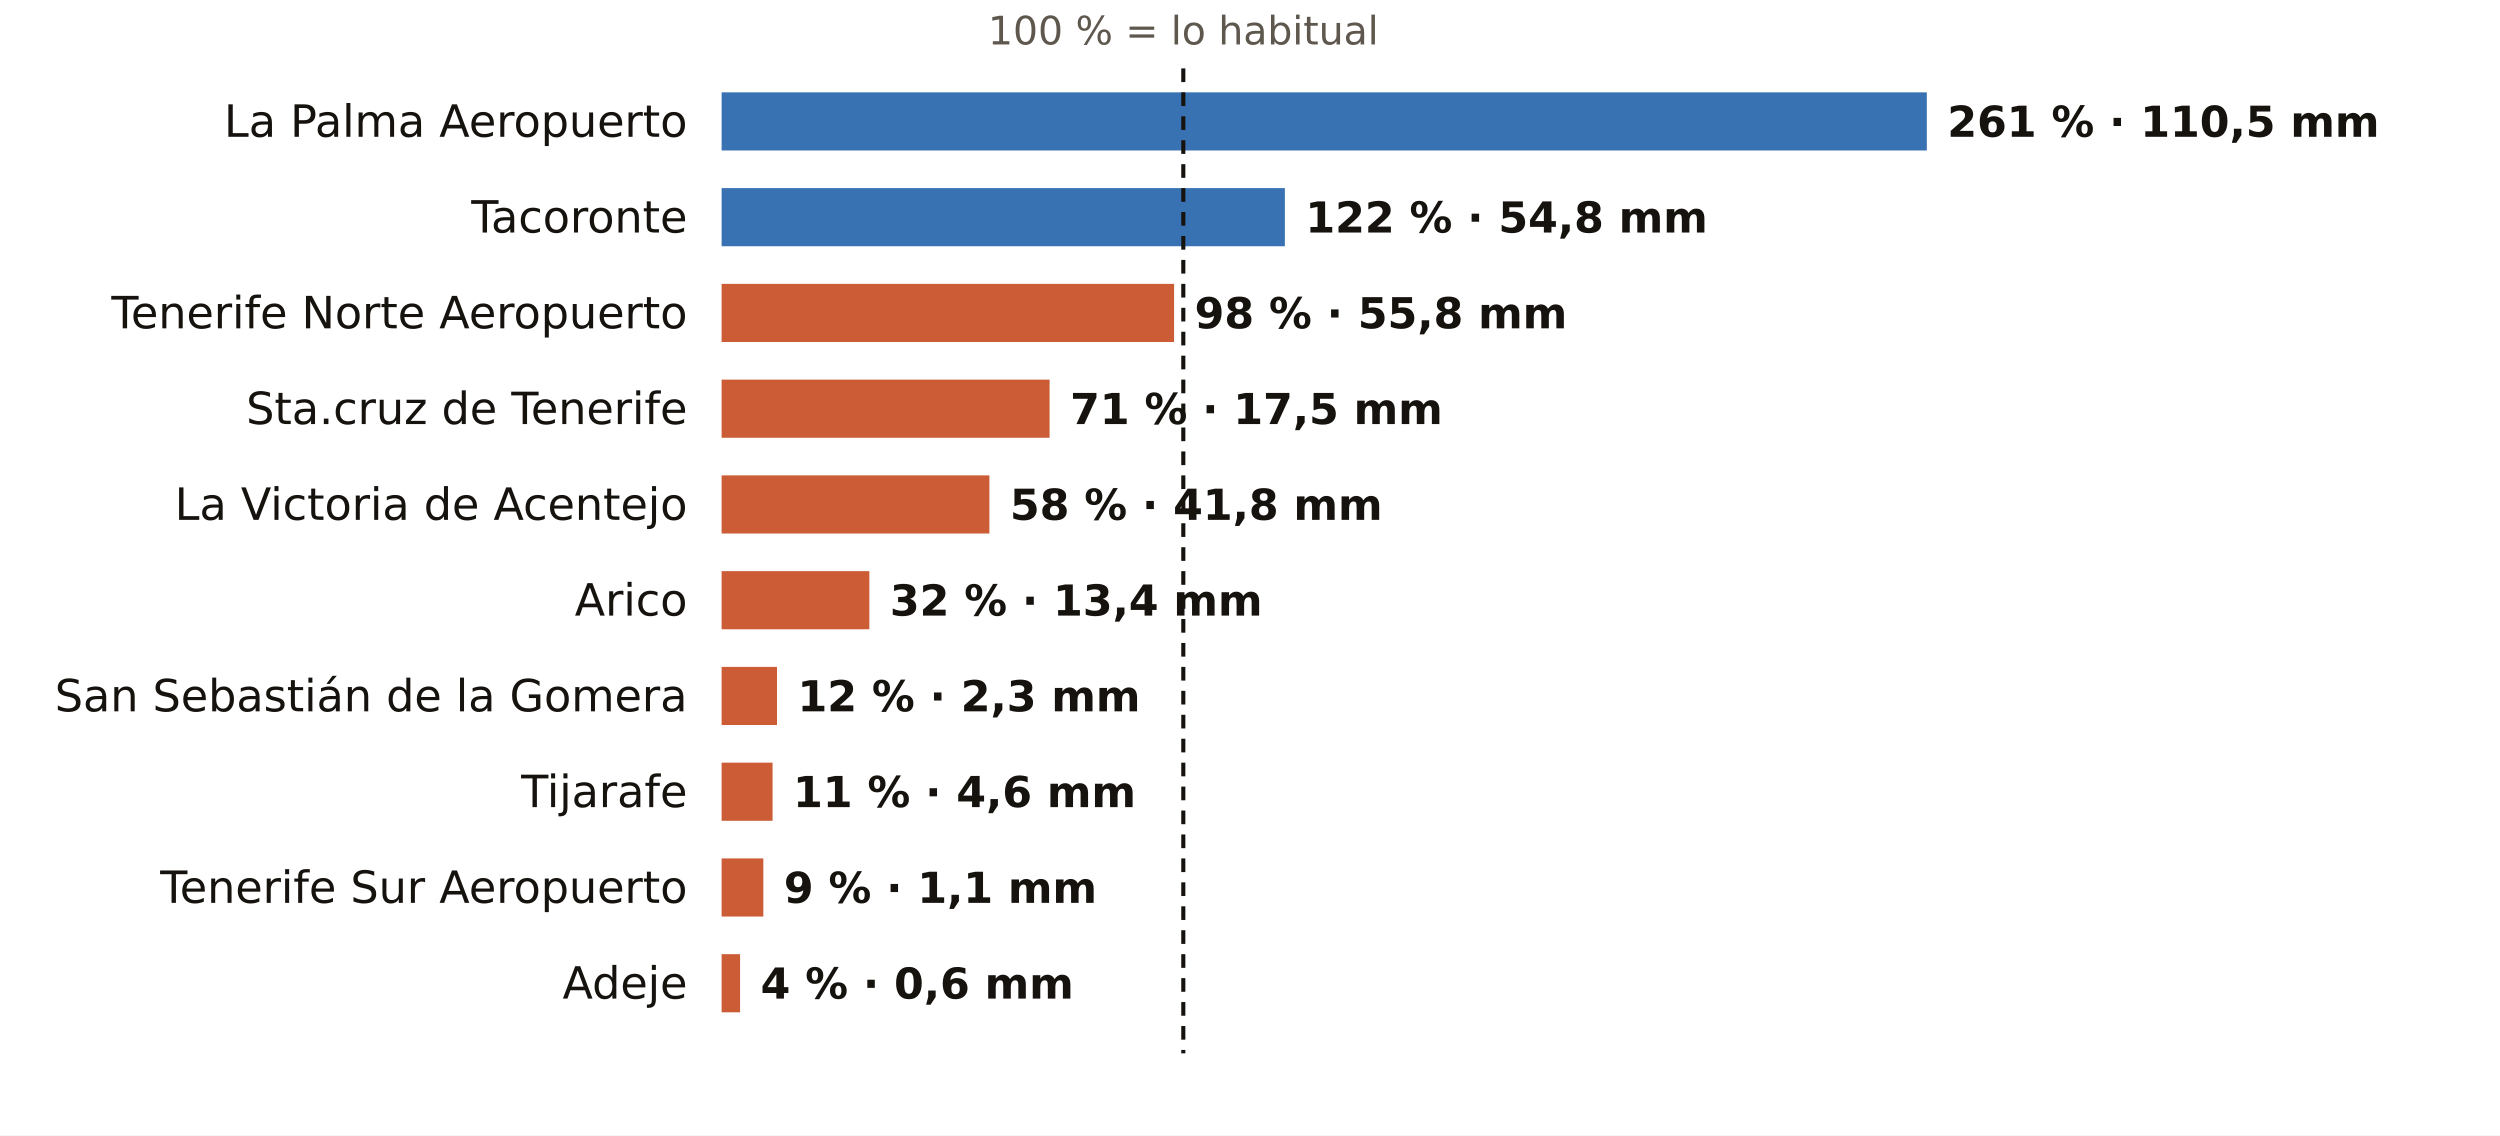
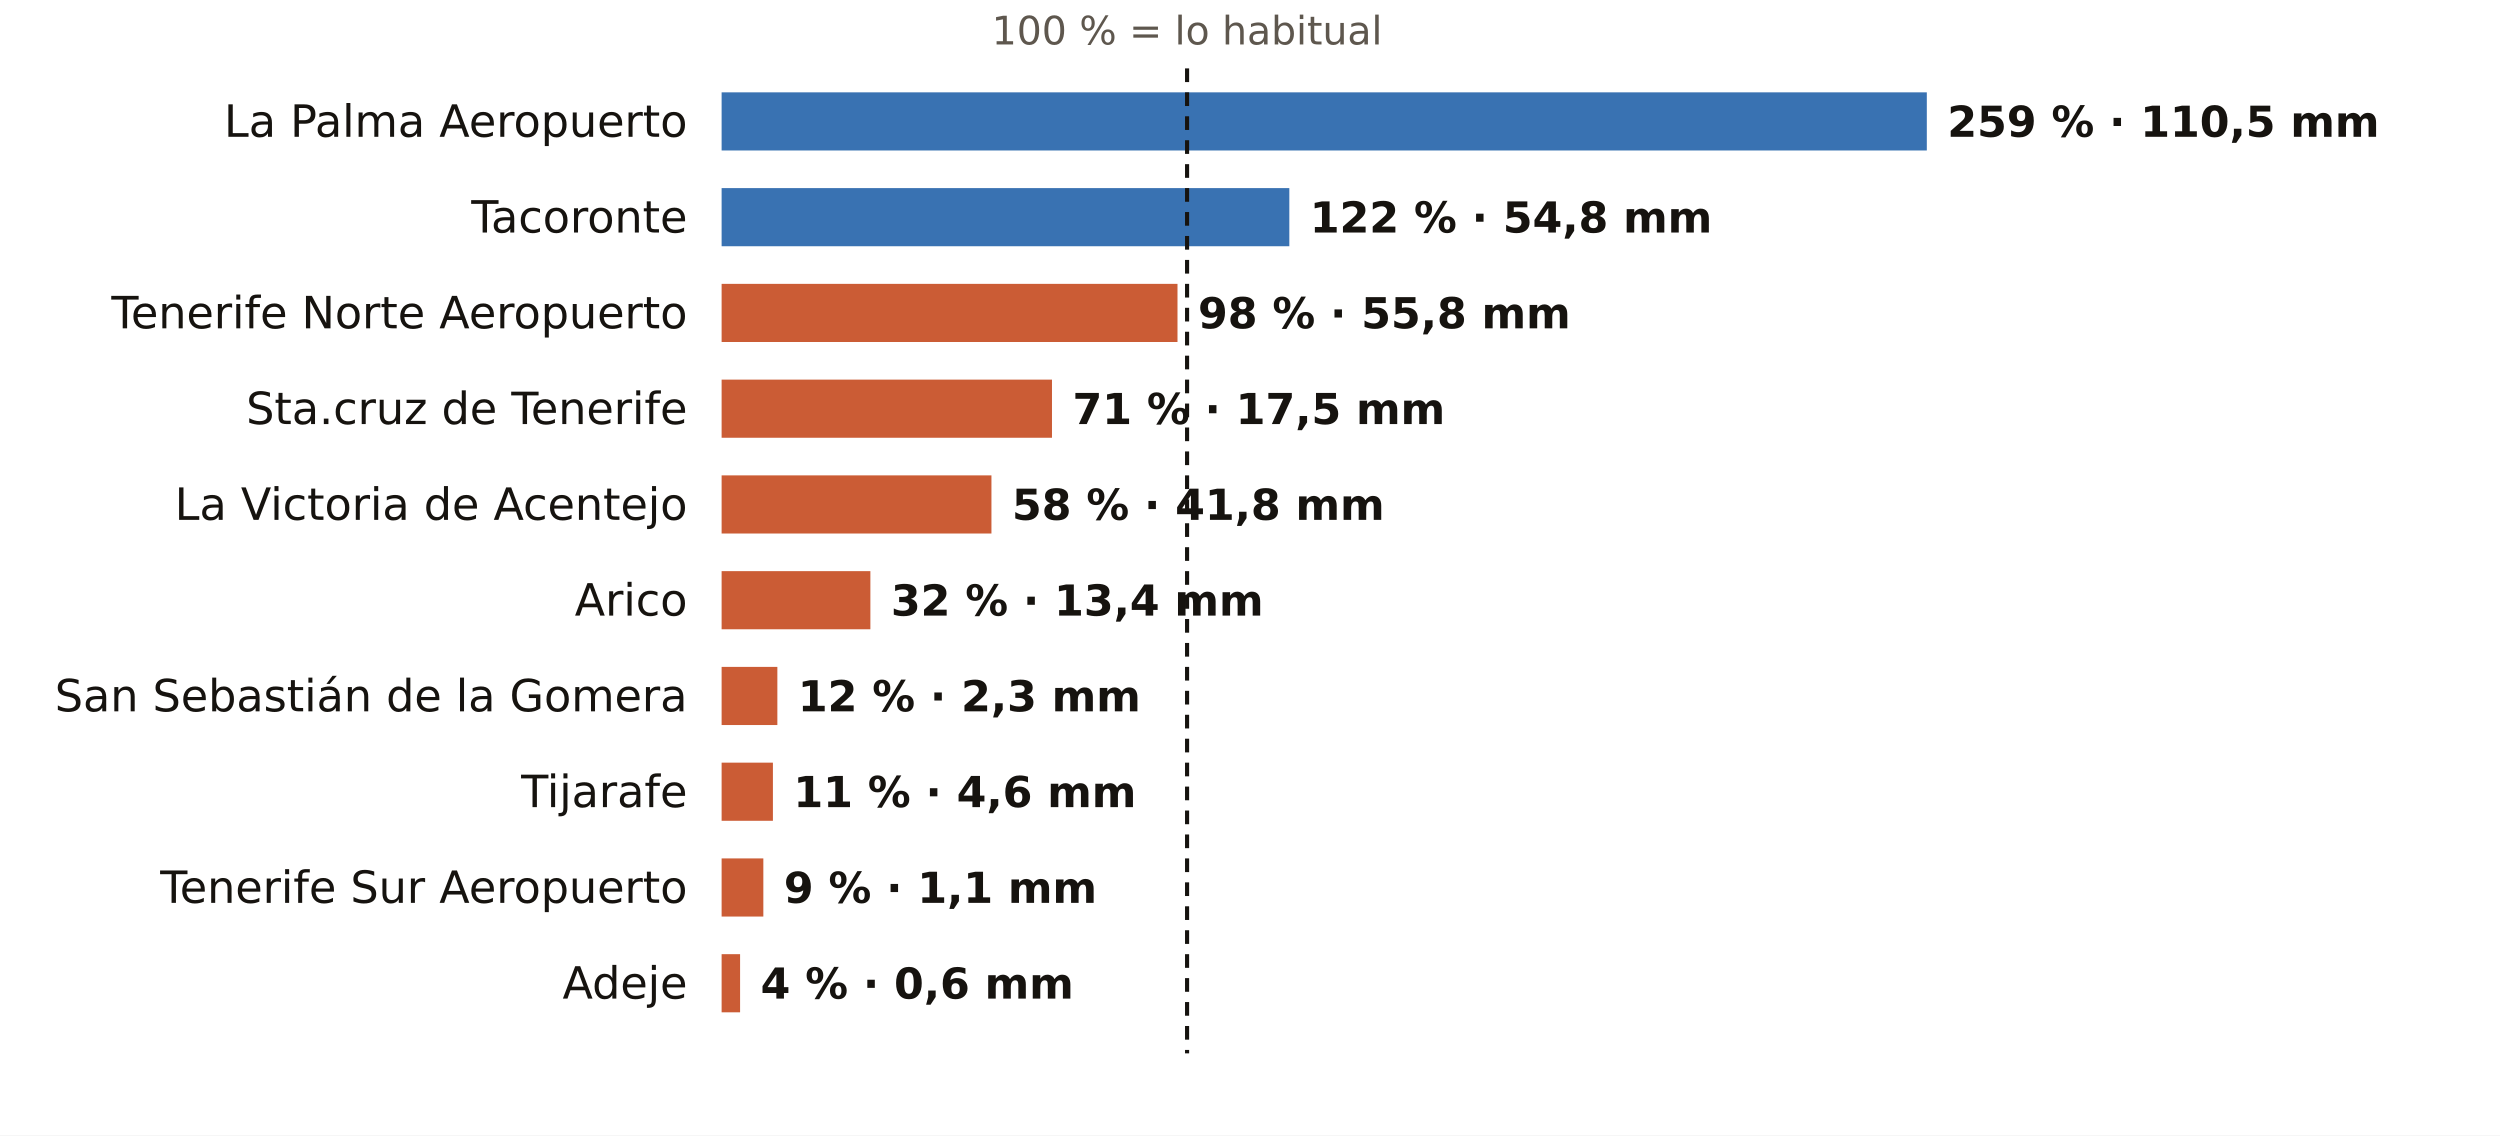
<svg xmlns="http://www.w3.org/2000/svg" viewBox="0 0 731 332" width="731" height="332" role="img" aria-label="El otoño en los pluviómetros de AEMET de Santa Cruz de Tenerife: % de lo habitual">
  <rect width="731" height="332" fill="#FFFFFF" />
-   <text x="346.0" y="13.0" font-size="11.5" fill="#5E574E" text-anchor="middle" font-weight="400" font-family="Public Sans, DejaVu Sans, Arial, sans-serif">100 % = lo habitual</text>
+   <text x="347.1" y="13.0" font-size="11.5" fill="#5E574E" text-anchor="middle" font-weight="400" font-family="Public Sans, DejaVu Sans, Arial, sans-serif">100 % = lo habitual</text>
  <text x="201.0" y="40.0" font-size="13" fill="#16130F" text-anchor="end" font-weight="500" font-family="Public Sans, DejaVu Sans, Arial, sans-serif">La Palma Aeropuerto</text>
  <rect x="211" y="27" width="352.4" height="17" fill="#1F5FA8" opacity="0.88" />
-   <text x="569.4" y="40.0" font-size="12.5" fill="#16130F" text-anchor="start" font-weight="600" font-family="Public Sans, DejaVu Sans, Arial, sans-serif">261 % · 110,5 mm</text>
+   <text x="569.4" y="40.0" font-size="12.5" fill="#16130F" text-anchor="start" font-weight="600" font-family="Public Sans, DejaVu Sans, Arial, sans-serif">259 % · 110,5 mm</text>
  <text x="201.0" y="68.0" font-size="13" fill="#16130F" text-anchor="end" font-weight="500" font-family="Public Sans, DejaVu Sans, Arial, sans-serif">Tacoronte</text>
-   <rect x="211" y="55" width="164.7" height="17" fill="#1F5FA8" opacity="0.88" />
-   <text x="381.7" y="68.0" font-size="12.5" fill="#16130F" text-anchor="start" font-weight="600" font-family="Public Sans, DejaVu Sans, Arial, sans-serif">122 % · 54,8 mm</text>
+   <rect x="211" y="55" width="166.0" height="17" fill="#1F5FA8" opacity="0.88" />
+   <text x="383.0" y="68.0" font-size="12.5" fill="#16130F" text-anchor="start" font-weight="600" font-family="Public Sans, DejaVu Sans, Arial, sans-serif">122 % · 54,8 mm</text>
  <text x="201.0" y="96.0" font-size="13" fill="#16130F" text-anchor="end" font-weight="500" font-family="Public Sans, DejaVu Sans, Arial, sans-serif">Tenerife Norte Aeropuerto</text>
-   <rect x="211" y="83" width="132.3" height="17" fill="#C4461A" opacity="0.88" />
-   <text x="349.3" y="96.0" font-size="12.5" fill="#16130F" text-anchor="start" font-weight="600" font-family="Public Sans, DejaVu Sans, Arial, sans-serif">98 % · 55,8 mm</text>
+   <rect x="211" y="83" width="133.3" height="17" fill="#C4461A" opacity="0.88" />
+   <text x="350.3" y="96.0" font-size="12.5" fill="#16130F" text-anchor="start" font-weight="600" font-family="Public Sans, DejaVu Sans, Arial, sans-serif">98 % · 55,8 mm</text>
  <text x="201.0" y="124.0" font-size="13" fill="#16130F" text-anchor="end" font-weight="500" font-family="Public Sans, DejaVu Sans, Arial, sans-serif">Sta.cruz de Tenerife</text>
-   <rect x="211" y="111" width="95.9" height="17" fill="#C4461A" opacity="0.88" />
-   <text x="312.9" y="124.0" font-size="12.5" fill="#16130F" text-anchor="start" font-weight="600" font-family="Public Sans, DejaVu Sans, Arial, sans-serif">71 % · 17,5 mm</text>
+   <rect x="211" y="111" width="96.6" height="17" fill="#C4461A" opacity="0.88" />
+   <text x="313.6" y="124.0" font-size="12.5" fill="#16130F" text-anchor="start" font-weight="600" font-family="Public Sans, DejaVu Sans, Arial, sans-serif">71 % · 17,5 mm</text>
  <text x="201.0" y="152.0" font-size="13" fill="#16130F" text-anchor="end" font-weight="500" font-family="Public Sans, DejaVu Sans, Arial, sans-serif">La Victoria de Acentejo</text>
-   <rect x="211" y="139" width="78.3" height="17" fill="#C4461A" opacity="0.88" />
-   <text x="295.3" y="152.0" font-size="12.5" fill="#16130F" text-anchor="start" font-weight="600" font-family="Public Sans, DejaVu Sans, Arial, sans-serif">58 % · 41,8 mm</text>
+   <rect x="211" y="139" width="78.9" height="17" fill="#C4461A" opacity="0.88" />
+   <text x="295.9" y="152.0" font-size="12.5" fill="#16130F" text-anchor="start" font-weight="600" font-family="Public Sans, DejaVu Sans, Arial, sans-serif">58 % · 41,8 mm</text>
  <text x="201.0" y="180.0" font-size="13" fill="#16130F" text-anchor="end" font-weight="500" font-family="Public Sans, DejaVu Sans, Arial, sans-serif">Arico</text>
-   <rect x="211" y="167" width="43.2" height="17" fill="#C4461A" opacity="0.88" />
-   <text x="260.2" y="180.0" font-size="12.5" fill="#16130F" text-anchor="start" font-weight="600" font-family="Public Sans, DejaVu Sans, Arial, sans-serif">32 % · 13,4 mm</text>
+   <rect x="211" y="167" width="43.5" height="17" fill="#C4461A" opacity="0.88" />
+   <text x="260.5" y="180.0" font-size="12.5" fill="#16130F" text-anchor="start" font-weight="600" font-family="Public Sans, DejaVu Sans, Arial, sans-serif">32 % · 13,4 mm</text>
  <text x="201.0" y="208.0" font-size="13" fill="#16130F" text-anchor="end" font-weight="500" font-family="Public Sans, DejaVu Sans, Arial, sans-serif">San Sebastián de la Gomera</text>
-   <rect x="211" y="195" width="16.2" height="17" fill="#C4461A" opacity="0.88" />
-   <text x="233.2" y="208.0" font-size="12.5" fill="#16130F" text-anchor="start" font-weight="600" font-family="Public Sans, DejaVu Sans, Arial, sans-serif">12 % · 2,3 mm</text>
+   <rect x="211" y="195" width="16.3" height="17" fill="#C4461A" opacity="0.88" />
+   <text x="233.3" y="208.0" font-size="12.5" fill="#16130F" text-anchor="start" font-weight="600" font-family="Public Sans, DejaVu Sans, Arial, sans-serif">12 % · 2,3 mm</text>
  <text x="201.0" y="236.0" font-size="13" fill="#16130F" text-anchor="end" font-weight="500" font-family="Public Sans, DejaVu Sans, Arial, sans-serif">Tijarafe</text>
-   <rect x="211" y="223" width="14.9" height="17" fill="#C4461A" opacity="0.88" />
-   <text x="231.9" y="236.0" font-size="12.5" fill="#16130F" text-anchor="start" font-weight="600" font-family="Public Sans, DejaVu Sans, Arial, sans-serif">11 % · 4,6 mm</text>
+   <rect x="211" y="223" width="15.0" height="17" fill="#C4461A" opacity="0.88" />
+   <text x="232.0" y="236.0" font-size="12.5" fill="#16130F" text-anchor="start" font-weight="600" font-family="Public Sans, DejaVu Sans, Arial, sans-serif">11 % · 4,6 mm</text>
  <text x="201.0" y="264.0" font-size="13" fill="#16130F" text-anchor="end" font-weight="500" font-family="Public Sans, DejaVu Sans, Arial, sans-serif">Tenerife Sur Aeropuerto</text>
  <rect x="211" y="251" width="12.2" height="17" fill="#C4461A" opacity="0.88" />
  <text x="229.2" y="264.0" font-size="12.5" fill="#16130F" text-anchor="start" font-weight="600" font-family="Public Sans, DejaVu Sans, Arial, sans-serif">9 % · 1,1 mm</text>
  <text x="201.0" y="292.0" font-size="13" fill="#16130F" text-anchor="end" font-weight="500" font-family="Public Sans, DejaVu Sans, Arial, sans-serif">Adeje</text>
  <rect x="211" y="279" width="5.4" height="17" fill="#C4461A" opacity="0.88" />
  <text x="222.4" y="292.0" font-size="12.5" fill="#16130F" text-anchor="start" font-weight="600" font-family="Public Sans, DejaVu Sans, Arial, sans-serif">4 % · 0,6 mm</text>
-   <line x1="346.0" x2="346.0" y1="20" y2="308" stroke="#16130F" stroke-width="1.2" stroke-dasharray="4 3" />
+   <line x1="347.1" x2="347.1" y1="20" y2="308" stroke="#16130F" stroke-width="1.2" stroke-dasharray="4 3" />
</svg>
